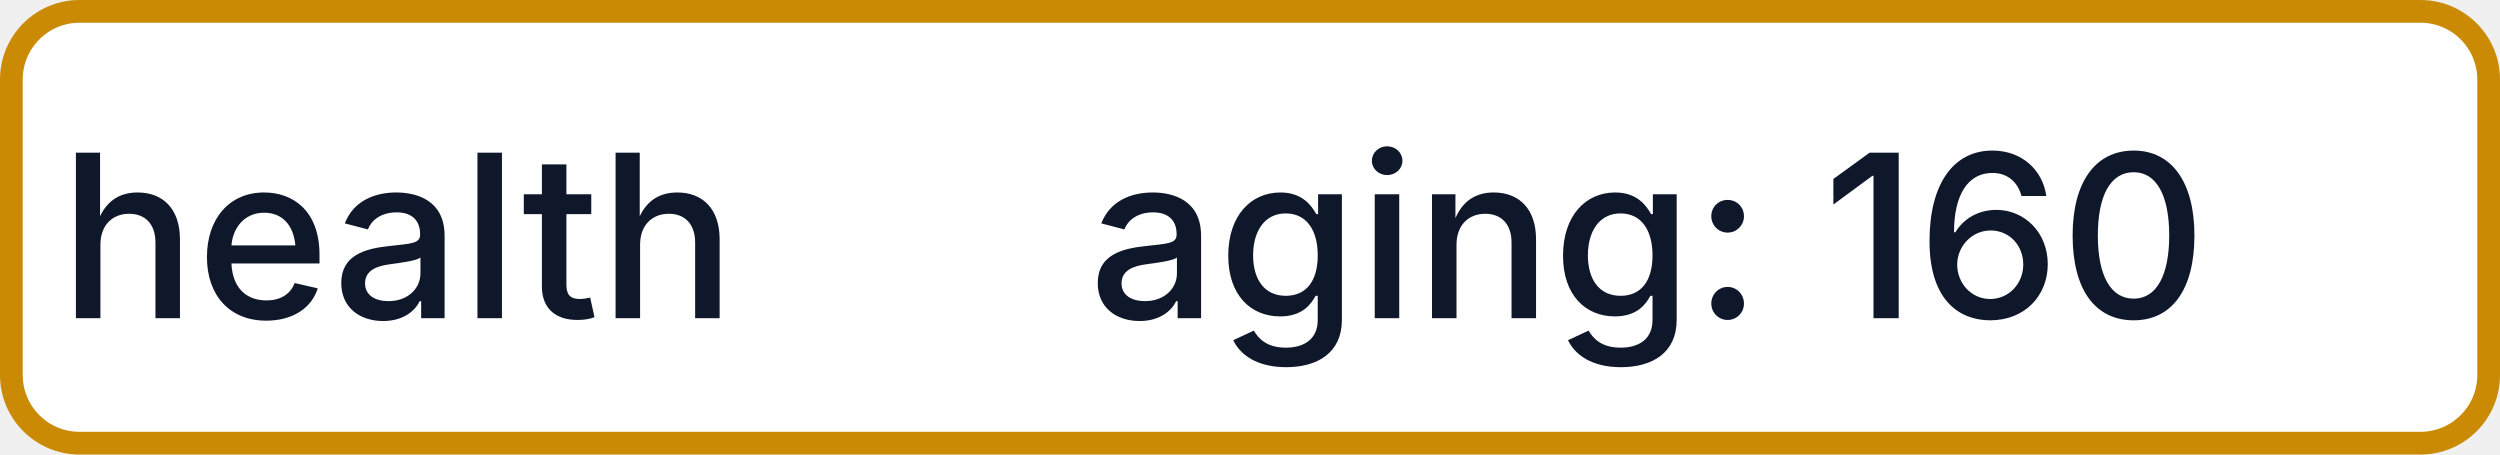
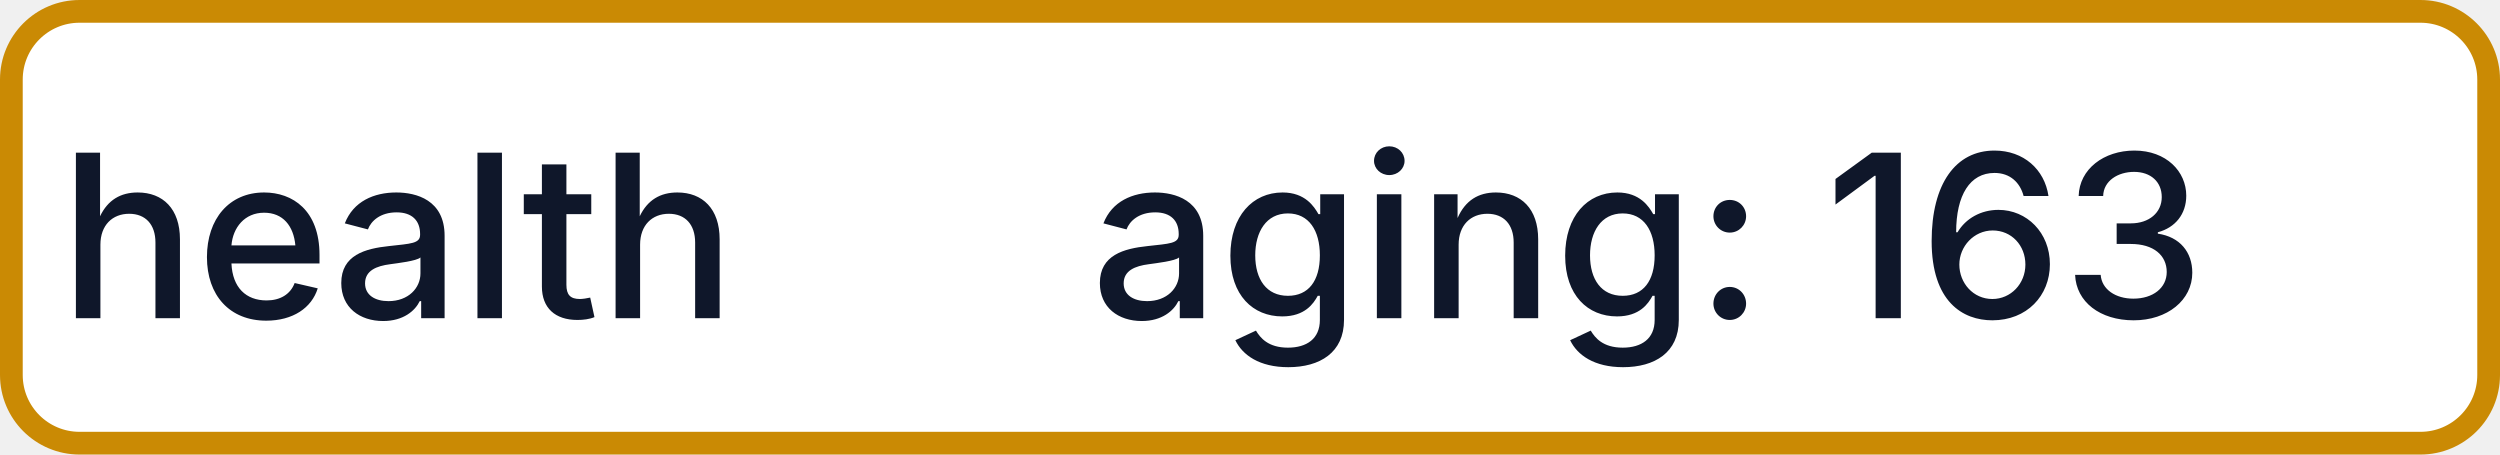
- <svg xmlns="http://www.w3.org/2000/svg" width="110" height="20" role="img" aria-label="health: aging: 160">
+ <svg xmlns="http://www.w3.org/2000/svg" width="110" height="20" role="img" aria-label="health: aging: 163">
  <rect x="0.5" y="0.5" width="109" height="19" rx="3" fill="#FFFFFF" stroke="#CA8A04" stroke-width="1" />
  <g fill="#0F172A" text-anchor="middle" font-family="-apple-system,BlinkMacSystemFont,Segoe UI,sans-serif" font-size="10" font-weight="500">
    <text x="17.5" y="14">health</text>
-     <text x="72.5" y="14" textLength="68" lengthAdjust="spacingAndGlyphs">aging: 160</text>
+     <text x="72.5" y="14" textLength="68" lengthAdjust="spacingAndGlyphs">aging: 163</text>
  </g>
</svg>
